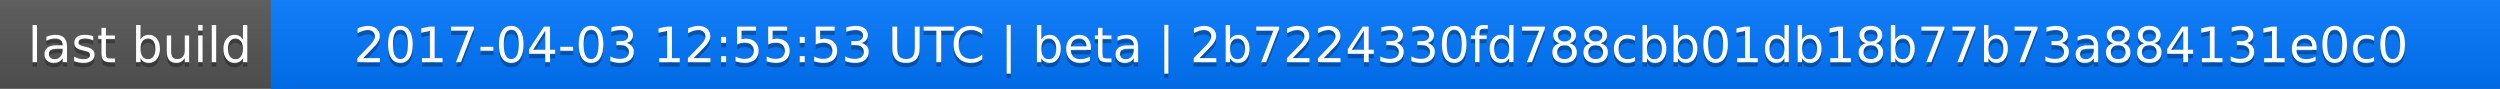
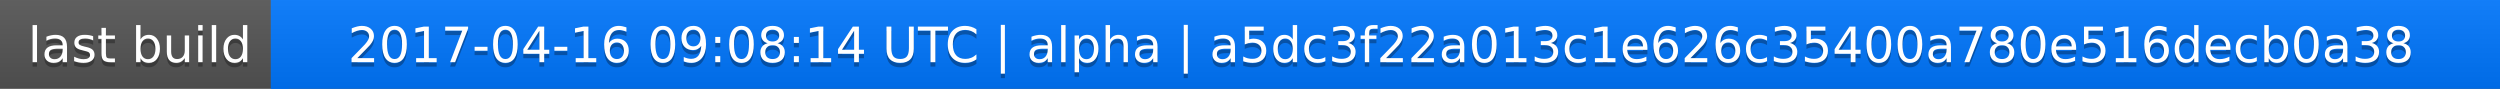
<svg xmlns="http://www.w3.org/2000/svg" width="563" height="20">
  <linearGradient id="a" x2="0" y2="100%">
    <stop offset="0" stop-color="#bbb" stop-opacity=".1" />
    <stop offset="1" stop-opacity=".1" />
  </linearGradient>
  <rect rx="0" width="563" height="20" fill="#555" />
  <rect rx="0" x="61" width="502" height="20" fill="#07f" />
  <path fill="#07f" d="M61 0h4v20h-4z" />
  <rect rx="0" width="563" height="20" fill="url(#a)" />
  <g fill="#fff" text-anchor="middle" font-family="DejaVu Sans,Verdana,Geneva,sans-serif" font-size="11">
    <text x="31.5" y="15" fill="#010101" fill-opacity=".3">last build</text>
    <text x="31.5" y="14">last build</text>
-     <text x="311" y="15" fill="#010101" fill-opacity=".3">2017-04-03 12:55:53 UTC | beta | 2b7224330fd788cbb01db18b77b73a884131e0c0</text>
-     <text x="311" y="14">2017-04-03 12:55:53 UTC | beta | 2b7224330fd788cbb01db18b77b73a884131e0c0</text>
+     <text x="311" y="15" fill="#010101" fill-opacity=".3">2017-04-16 09:08:14 UTC | alpha | a5dc3f22a013c1e626c35400a780e516decb0a38</text>
+     <text x="311" y="14">2017-04-16 09:08:14 UTC | alpha | a5dc3f22a013c1e626c35400a780e516decb0a38</text>
  </g>
</svg>
